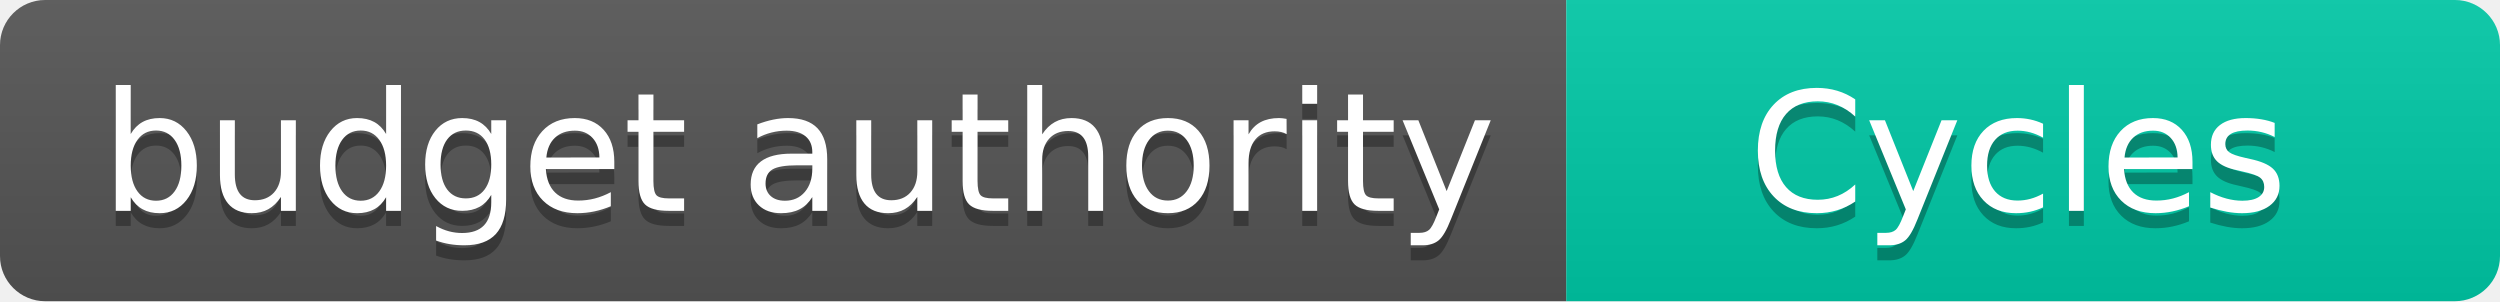
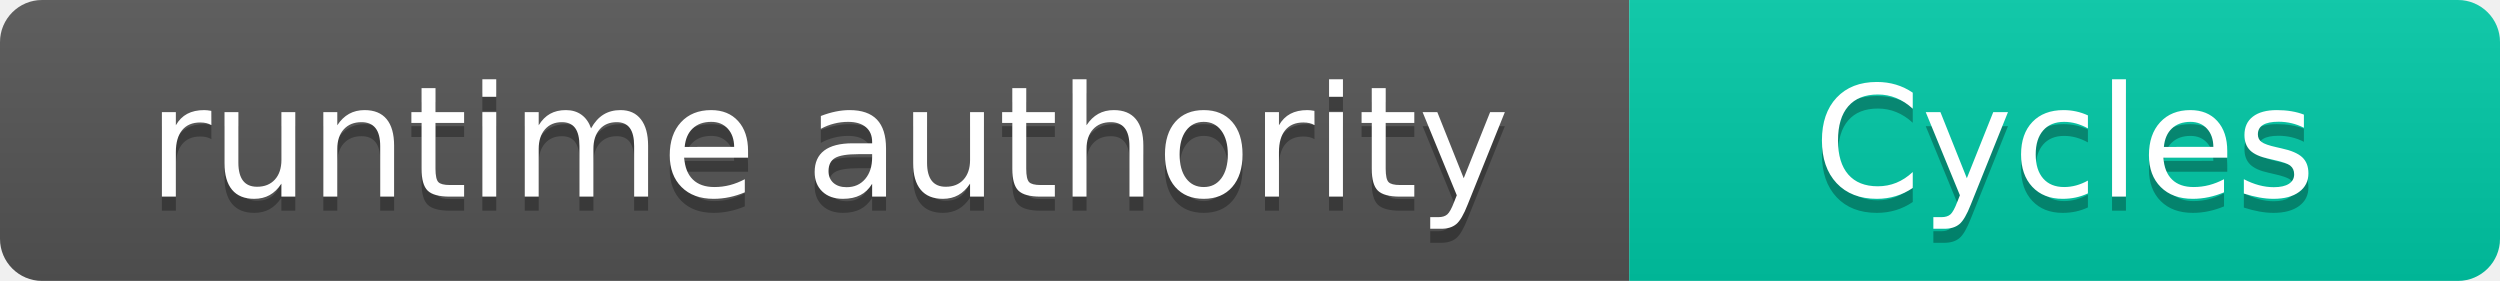
- <svg xmlns="http://www.w3.org/2000/svg" width="166" height="20" role="img" aria-label="budget authority: Cycles">
+ <svg xmlns="http://www.w3.org/2000/svg" width="178" height="20" role="img" aria-label="runtime authority: Cycles">
  <linearGradient id="s" x2="0" y2="100%">
    <stop offset="0" stop-color="#bbb" stop-opacity=".1" />
    <stop offset="1" stop-opacity=".1" />
  </linearGradient>
  <clipPath id="r">
-     <rect width="166" height="20" rx="3" fill="#fff" />
+     <rect width="178" height="20" rx="3" fill="#fff" />
  </clipPath>
  <g clip-path="url(#r)">
-     <rect width="104" height="20" fill="#555" />
-     <rect x="104" width="62" height="20" fill="#00C9A7" />
-     <rect width="166" height="20" fill="url(#s)" />
+     <rect width="116" height="20" fill="#555" />
+     <rect x="116" width="62" height="20" fill="#00C9A7" />
+     <rect width="178" height="20" fill="url(#s)" />
  </g>
  <g fill="#fff" text-anchor="middle" font-family="Verdana,Geneva,DejaVu Sans,sans-serif" text-rendering="geometricPrecision" font-size="110">
-     <text aria-hidden="true" x="530" y="150" fill="#010101" fill-opacity=".3" transform="scale(.1)" textLength="940">budget authority</text>
-     <text x="530" y="140" transform="scale(.1)" textLength="940">budget authority</text>
-     <text aria-hidden="true" x="1340" y="150" fill="#010101" fill-opacity=".3" transform="scale(.1)" textLength="520">Cycles</text>
-     <text x="1340" y="140" transform="scale(.1)" textLength="520">Cycles</text>
+     <text aria-hidden="true" x="590" y="150" fill="#010101" fill-opacity=".3" transform="scale(.1)" textLength="1060">runtime authority</text>
+     <text x="590" y="140" transform="scale(.1)" textLength="1060">runtime authority</text>
+     <text aria-hidden="true" x="1470" y="150" fill="#010101" fill-opacity=".3" transform="scale(.1)" textLength="520">Cycles</text>
+     <text x="1470" y="140" transform="scale(.1)" textLength="520">Cycles</text>
  </g>
</svg>
